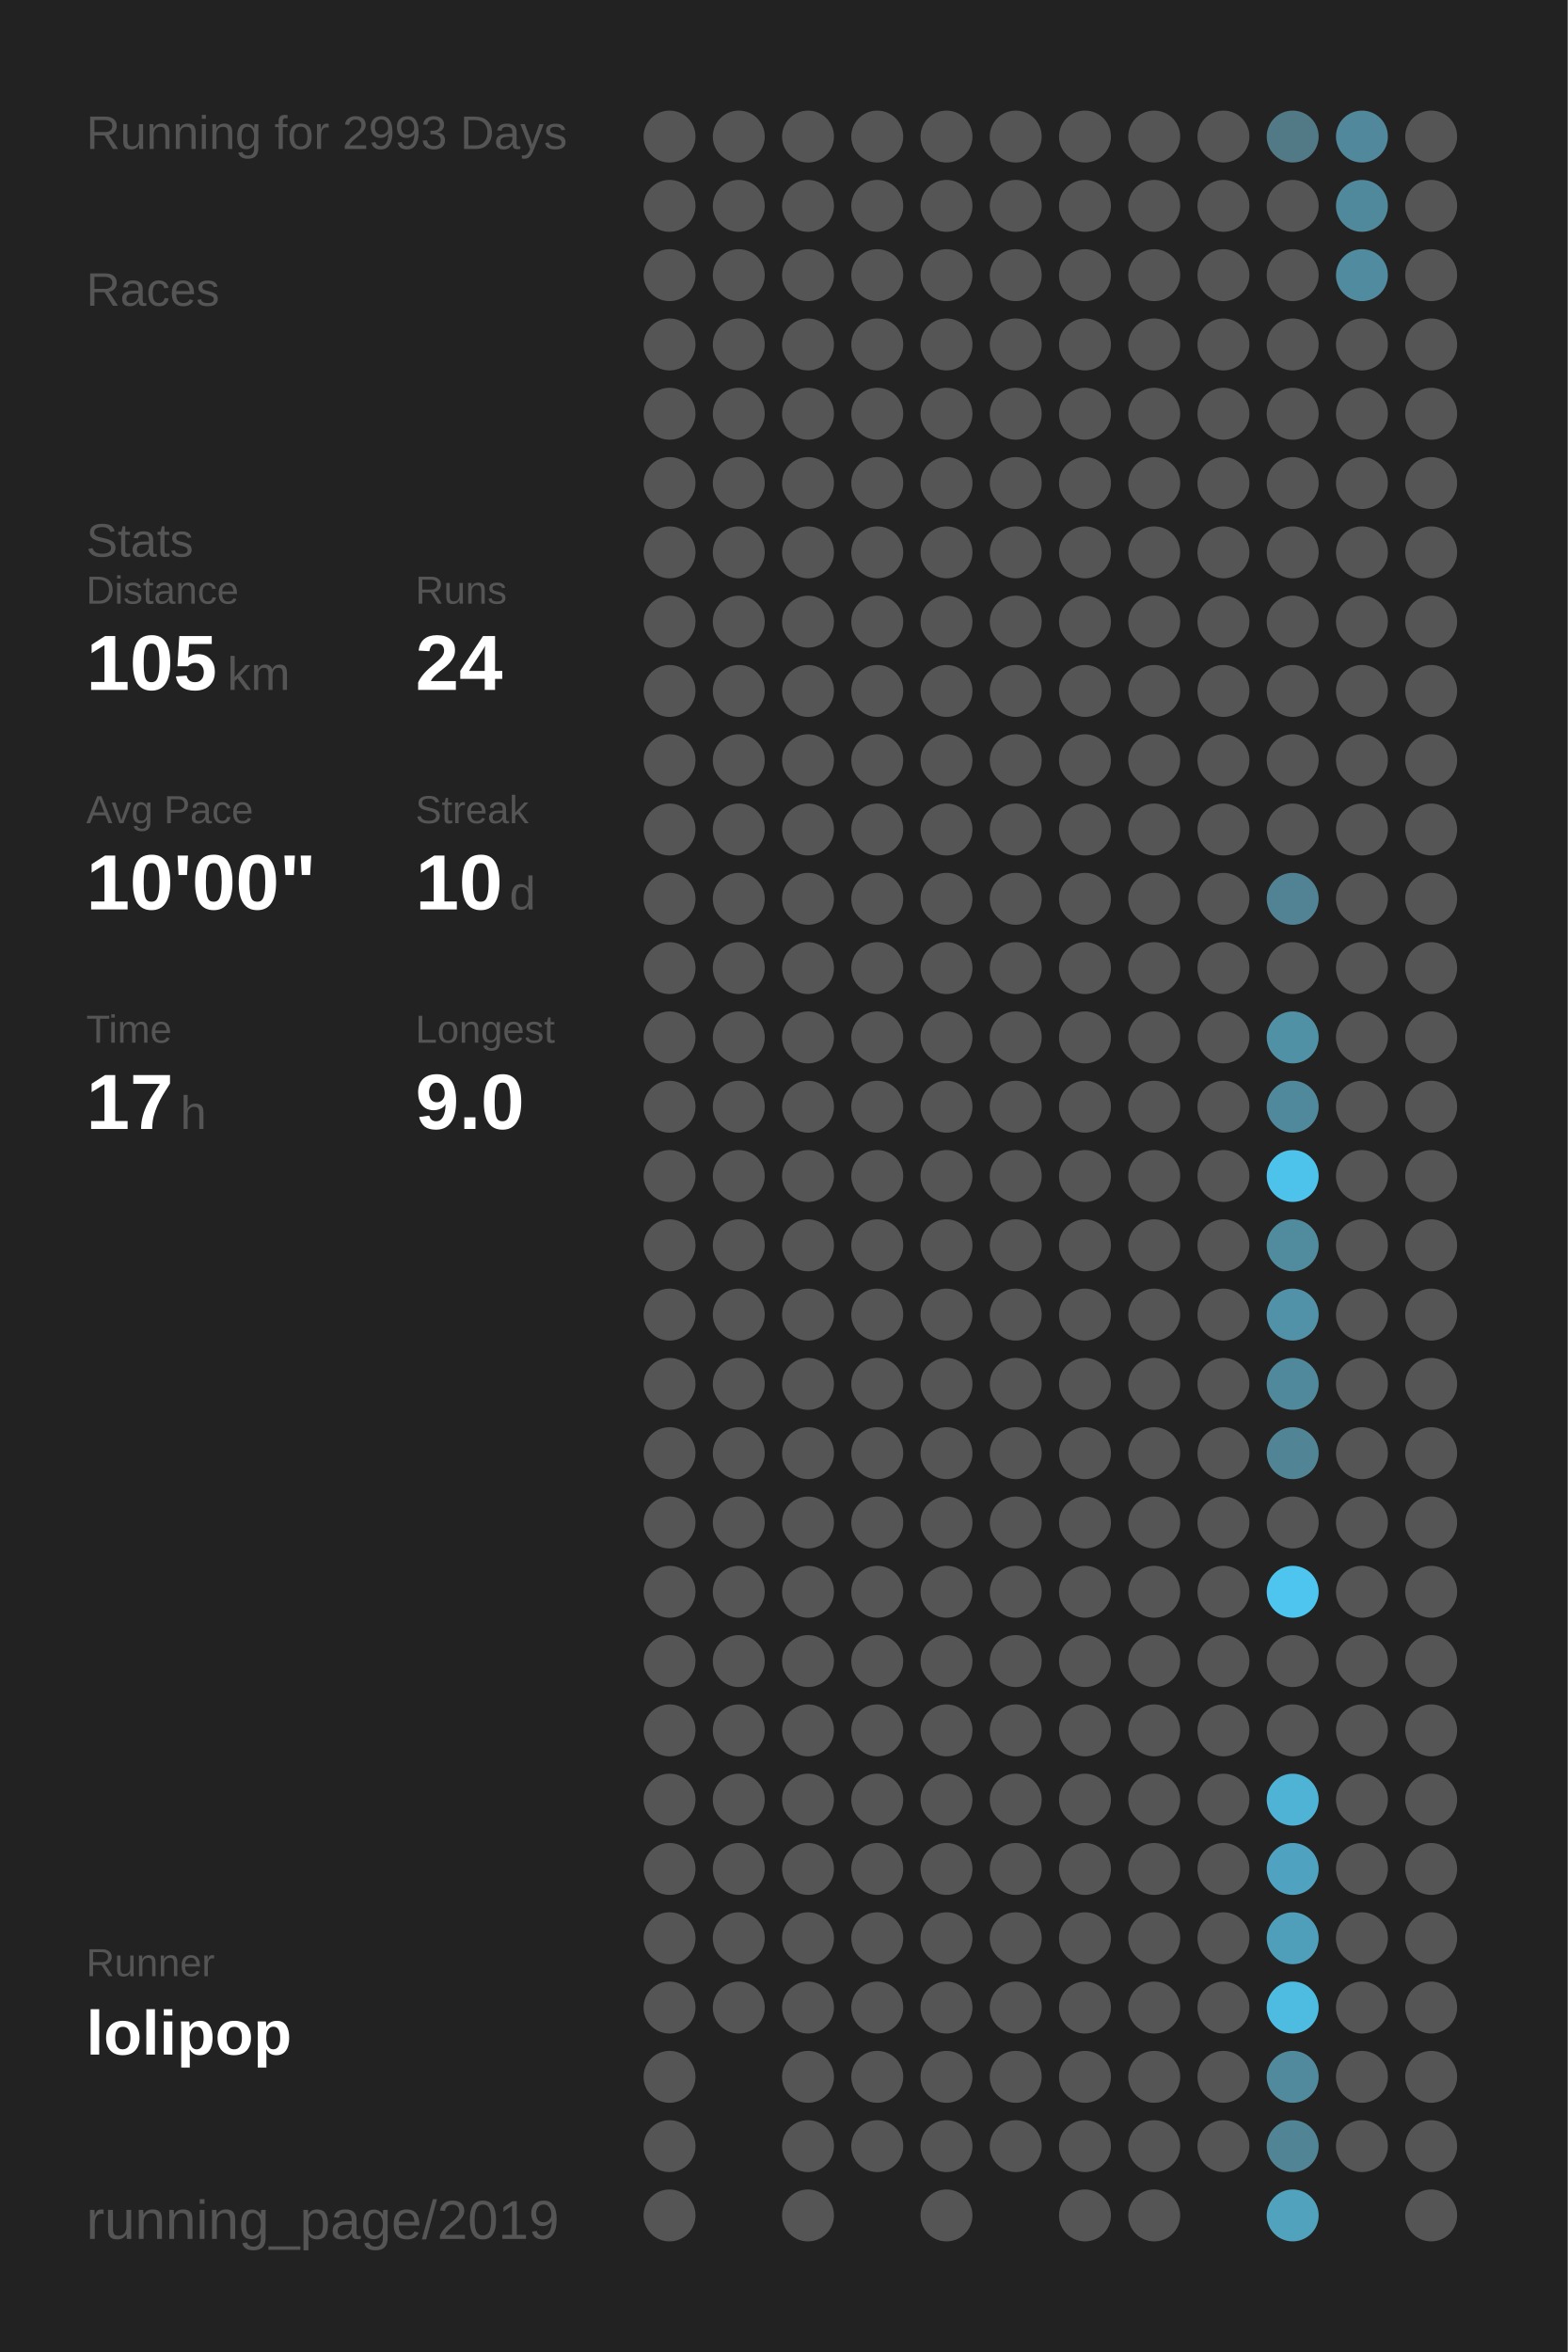
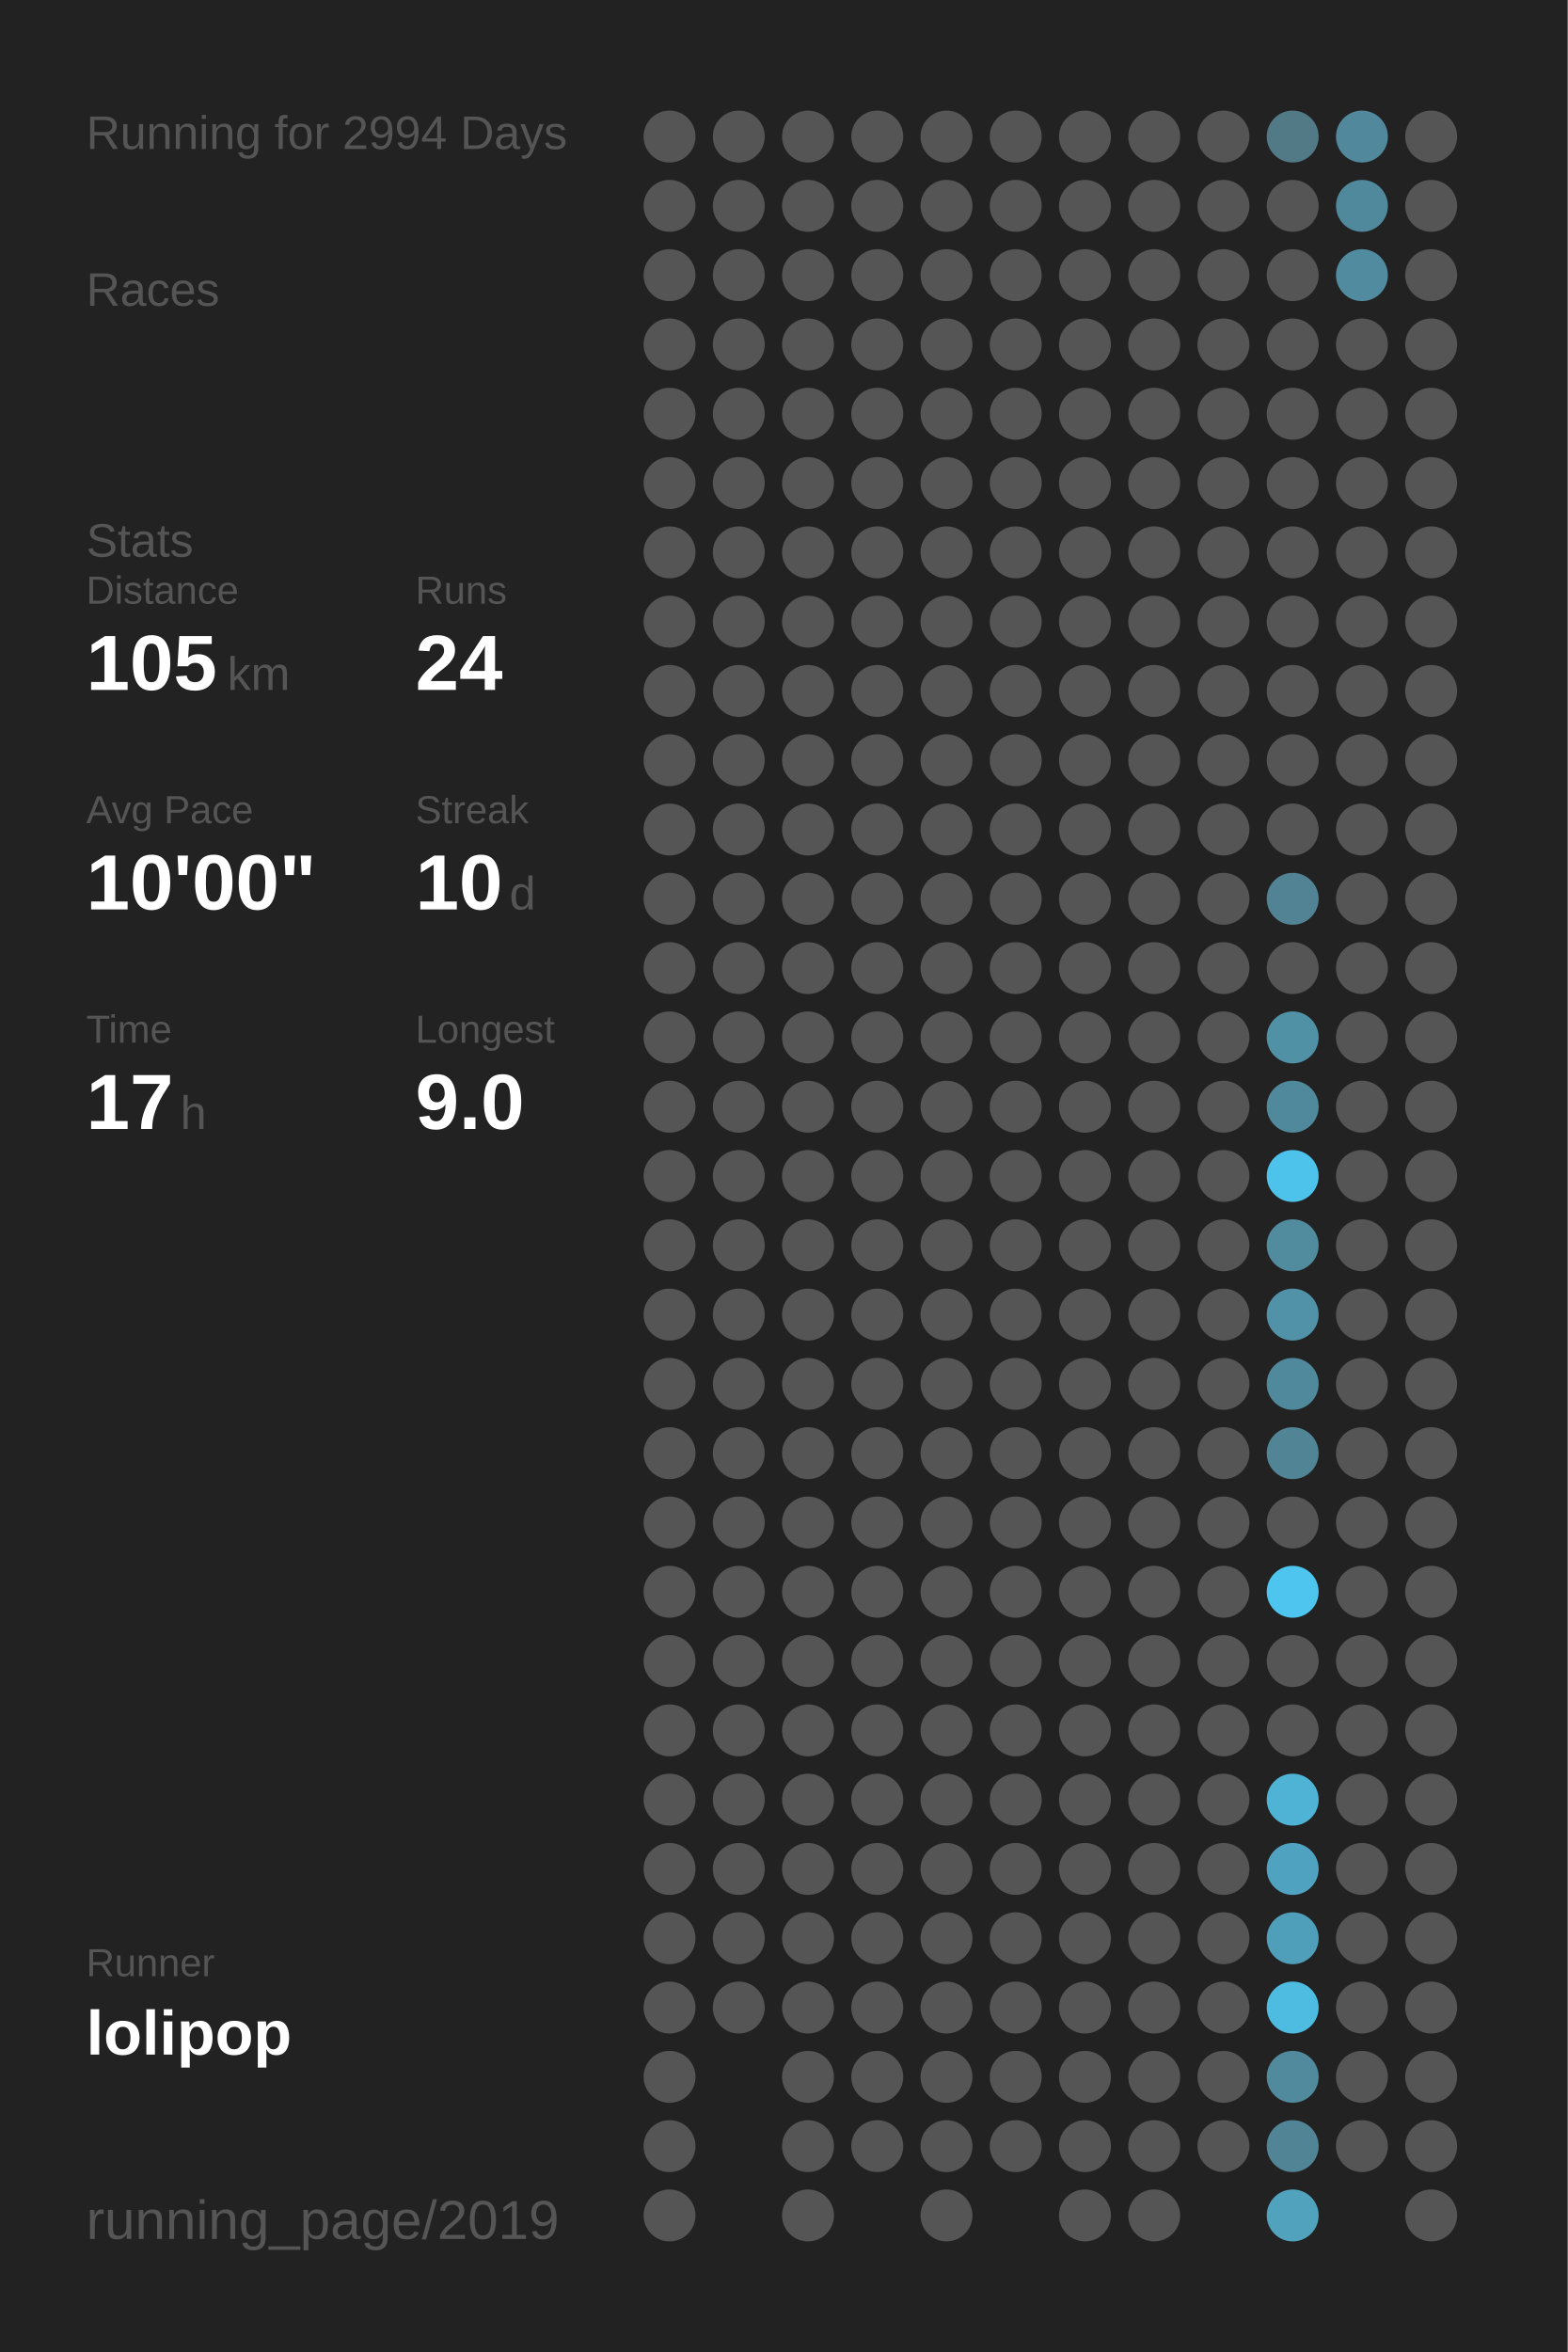
<svg xmlns="http://www.w3.org/2000/svg" baseProfile="full" height="300mm" version="1.1" viewBox="0,0,200,300" width="200mm">
  <defs />
  <rect fill="#222222" height="300" width="200" x="0" y="0" />
-   <text fill="#555555" style="font-size:6px; font-family:Arial;" x="11" y="19">Running for 2993 Days</text>
+   <text fill="#555555" style="font-size:6px; font-family:Arial;" x="11" y="19">Running for 2994 Days</text>
  <text fill="#555555" style="font-size:6px; font-family:Arial;" x="11" y="39">Races</text>
  <text fill="#555555" style="font-size:6px; font-family:Arial;" x="11" y="71">Stats</text>
  <text fill="#555555" style="font-size:5px; font-family:Arial;" x="11" y="77">Distance</text>
  <text fill="#FFFFFF" style="font-size:10px; font-family:Arial; font-weight:bold;" x="11" y="88">105</text>
  <text fill="#555555" style="font-size:6px; font-family:Arial;" x="29" y="88">km</text>
  <text fill="#555555" style="font-size:5px; font-family:Arial;" x="53" y="77">Runs</text>
  <text fill="#FFFFFF" style="font-size:10px; font-family:Arial; font-weight:bold;" x="53" y="88">24</text>
  <text fill="#555555" style="font-size:5px; font-family:Arial;" x="11" y="105">Avg Pace</text>
  <text fill="#FFFFFF" style="font-size:10px; font-family:Arial; font-weight:bold;" x="11" y="116">10'00"</text>
  <text fill="#555555" style="font-size:5px; font-family:Arial;" x="53" y="105">Streak</text>
  <text fill="#FFFFFF" style="font-size:10px; font-family:Arial; font-weight:bold;" x="53" y="116">10</text>
  <text fill="#555555" style="font-size:6px; font-family:Arial;" x="65" y="116">d</text>
  <text fill="#555555" style="font-size:5px; font-family:Arial;" x="11" y="133">Time</text>
  <text fill="#FFFFFF" style="font-size:10px; font-family:Arial; font-weight:bold;" x="11" y="144">17</text>
  <text fill="#555555" style="font-size:6px; font-family:Arial;" x="23" y="144">h</text>
  <text fill="#555555" style="font-size:5px; font-family:Arial;" x="53" y="133">Longest</text>
  <text fill="#FFFFFF" style="font-size:10px; font-family:Arial; font-weight:bold;" x="53" y="144">9.0</text>
  <text fill="#555555" style="font-size:5px; font-family:Arial;" x="11" y="252.065">Runner</text>
  <text fill="#FFFFFF" style="font-size:8px; font-family:Arial; font-weight:bold;" x="11" y="262.065">lolipop</text>
  <text fill="#555555" style="font-size:7px; font-family:Arial;" x="11" y="285.581">running_page/2019</text>
  <circle cx="85.417" cy="17.419" fill="#555555" r="3.312" />
  <circle cx="85.417" cy="26.258" fill="#555555" r="3.312" />
  <circle cx="85.417" cy="35.097" fill="#555555" r="3.312" />
  <circle cx="85.417" cy="43.935" fill="#555555" r="3.312" />
  <circle cx="85.417" cy="52.774" fill="#555555" r="3.312" />
  <circle cx="85.417" cy="61.613" fill="#555555" r="3.312" />
  <circle cx="85.417" cy="70.452" fill="#555555" r="3.312" />
  <circle cx="85.417" cy="79.29" fill="#555555" r="3.312" />
  <circle cx="85.417" cy="88.129" fill="#555555" r="3.312" />
  <circle cx="85.417" cy="96.968" fill="#555555" r="3.312" />
  <circle cx="85.417" cy="105.806" fill="#555555" r="3.312" />
  <circle cx="85.417" cy="114.645" fill="#555555" r="3.312" />
  <circle cx="85.417" cy="123.484" fill="#555555" r="3.312" />
  <circle cx="85.417" cy="132.323" fill="#555555" r="3.312" />
  <circle cx="85.417" cy="141.161" fill="#555555" r="3.312" />
  <circle cx="85.417" cy="150" fill="#555555" r="3.312" />
  <circle cx="85.417" cy="158.839" fill="#555555" r="3.312" />
  <circle cx="85.417" cy="167.677" fill="#555555" r="3.312" />
  <circle cx="85.417" cy="176.516" fill="#555555" r="3.312" />
  <circle cx="85.417" cy="185.355" fill="#555555" r="3.312" />
  <circle cx="85.417" cy="194.194" fill="#555555" r="3.312" />
  <circle cx="85.417" cy="203.032" fill="#555555" r="3.312" />
  <circle cx="85.417" cy="211.871" fill="#555555" r="3.312" />
  <circle cx="85.417" cy="220.71" fill="#555555" r="3.312" />
  <circle cx="85.417" cy="229.548" fill="#555555" r="3.312" />
  <circle cx="85.417" cy="238.387" fill="#555555" r="3.312" />
  <circle cx="85.417" cy="247.226" fill="#555555" r="3.312" />
  <circle cx="85.417" cy="256.065" fill="#555555" r="3.312" />
  <circle cx="85.417" cy="264.903" fill="#555555" r="3.312" />
  <circle cx="85.417" cy="273.742" fill="#555555" r="3.312" />
  <circle cx="85.417" cy="282.581" fill="#555555" r="3.312" />
  <circle cx="94.25" cy="17.419" fill="#555555" r="3.312" />
  <circle cx="94.25" cy="26.258" fill="#555555" r="3.312" />
  <circle cx="94.25" cy="35.097" fill="#555555" r="3.312" />
  <circle cx="94.25" cy="43.935" fill="#555555" r="3.312" />
  <circle cx="94.25" cy="52.774" fill="#555555" r="3.312" />
  <circle cx="94.25" cy="61.613" fill="#555555" r="3.312" />
  <circle cx="94.25" cy="70.452" fill="#555555" r="3.312" />
  <circle cx="94.25" cy="79.29" fill="#555555" r="3.312" />
  <circle cx="94.25" cy="88.129" fill="#555555" r="3.312" />
  <circle cx="94.25" cy="96.968" fill="#555555" r="3.312" />
  <circle cx="94.25" cy="105.806" fill="#555555" r="3.312" />
  <circle cx="94.25" cy="114.645" fill="#555555" r="3.312" />
  <circle cx="94.25" cy="123.484" fill="#555555" r="3.312" />
  <circle cx="94.25" cy="132.323" fill="#555555" r="3.312" />
  <circle cx="94.25" cy="141.161" fill="#555555" r="3.312" />
  <circle cx="94.25" cy="150" fill="#555555" r="3.312" />
  <circle cx="94.25" cy="158.839" fill="#555555" r="3.312" />
  <circle cx="94.25" cy="167.677" fill="#555555" r="3.312" />
  <circle cx="94.25" cy="176.516" fill="#555555" r="3.312" />
  <circle cx="94.25" cy="185.355" fill="#555555" r="3.312" />
  <circle cx="94.25" cy="194.194" fill="#555555" r="3.312" />
  <circle cx="94.25" cy="203.032" fill="#555555" r="3.312" />
  <circle cx="94.25" cy="211.871" fill="#555555" r="3.312" />
  <circle cx="94.25" cy="220.71" fill="#555555" r="3.312" />
  <circle cx="94.25" cy="229.548" fill="#555555" r="3.312" />
  <circle cx="94.25" cy="238.387" fill="#555555" r="3.312" />
  <circle cx="94.25" cy="247.226" fill="#555555" r="3.312" />
  <circle cx="94.25" cy="256.065" fill="#555555" r="3.312" />
  <circle cx="103.083" cy="17.419" fill="#555555" r="3.312" />
  <circle cx="103.083" cy="26.258" fill="#555555" r="3.312" />
  <circle cx="103.083" cy="35.097" fill="#555555" r="3.312" />
  <circle cx="103.083" cy="43.935" fill="#555555" r="3.312" />
  <circle cx="103.083" cy="52.774" fill="#555555" r="3.312" />
  <circle cx="103.083" cy="61.613" fill="#555555" r="3.312" />
  <circle cx="103.083" cy="70.452" fill="#555555" r="3.312" />
  <circle cx="103.083" cy="79.29" fill="#555555" r="3.312" />
  <circle cx="103.083" cy="88.129" fill="#555555" r="3.312" />
  <circle cx="103.083" cy="96.968" fill="#555555" r="3.312" />
  <circle cx="103.083" cy="105.806" fill="#555555" r="3.312" />
  <circle cx="103.083" cy="114.645" fill="#555555" r="3.312" />
  <circle cx="103.083" cy="123.484" fill="#555555" r="3.312" />
  <circle cx="103.083" cy="132.323" fill="#555555" r="3.312" />
  <circle cx="103.083" cy="141.161" fill="#555555" r="3.312" />
  <circle cx="103.083" cy="150" fill="#555555" r="3.312" />
  <circle cx="103.083" cy="158.839" fill="#555555" r="3.312" />
  <circle cx="103.083" cy="167.677" fill="#555555" r="3.312" />
  <circle cx="103.083" cy="176.516" fill="#555555" r="3.312" />
  <circle cx="103.083" cy="185.355" fill="#555555" r="3.312" />
  <circle cx="103.083" cy="194.194" fill="#555555" r="3.312" />
  <circle cx="103.083" cy="203.032" fill="#555555" r="3.312" />
  <circle cx="103.083" cy="211.871" fill="#555555" r="3.312" />
  <circle cx="103.083" cy="220.71" fill="#555555" r="3.312" />
  <circle cx="103.083" cy="229.548" fill="#555555" r="3.312" />
  <circle cx="103.083" cy="238.387" fill="#555555" r="3.312" />
  <circle cx="103.083" cy="247.226" fill="#555555" r="3.312" />
  <circle cx="103.083" cy="256.065" fill="#555555" r="3.312" />
  <circle cx="103.083" cy="264.903" fill="#555555" r="3.312" />
  <circle cx="103.083" cy="273.742" fill="#555555" r="3.312" />
  <circle cx="103.083" cy="282.581" fill="#555555" r="3.312" />
  <circle cx="111.917" cy="17.419" fill="#555555" r="3.312" />
  <circle cx="111.917" cy="26.258" fill="#555555" r="3.312" />
  <circle cx="111.917" cy="35.097" fill="#555555" r="3.312" />
  <circle cx="111.917" cy="43.935" fill="#555555" r="3.312" />
  <circle cx="111.917" cy="52.774" fill="#555555" r="3.312" />
  <circle cx="111.917" cy="61.613" fill="#555555" r="3.312" />
  <circle cx="111.917" cy="70.452" fill="#555555" r="3.312" />
  <circle cx="111.917" cy="79.29" fill="#555555" r="3.312" />
  <circle cx="111.917" cy="88.129" fill="#555555" r="3.312" />
  <circle cx="111.917" cy="96.968" fill="#555555" r="3.312" />
  <circle cx="111.917" cy="105.806" fill="#555555" r="3.312" />
  <circle cx="111.917" cy="114.645" fill="#555555" r="3.312" />
  <circle cx="111.917" cy="123.484" fill="#555555" r="3.312" />
  <circle cx="111.917" cy="132.323" fill="#555555" r="3.312" />
  <circle cx="111.917" cy="141.161" fill="#555555" r="3.312" />
  <circle cx="111.917" cy="150" fill="#555555" r="3.312" />
  <circle cx="111.917" cy="158.839" fill="#555555" r="3.312" />
  <circle cx="111.917" cy="167.677" fill="#555555" r="3.312" />
  <circle cx="111.917" cy="176.516" fill="#555555" r="3.312" />
  <circle cx="111.917" cy="185.355" fill="#555555" r="3.312" />
  <circle cx="111.917" cy="194.194" fill="#555555" r="3.312" />
  <circle cx="111.917" cy="203.032" fill="#555555" r="3.312" />
  <circle cx="111.917" cy="211.871" fill="#555555" r="3.312" />
  <circle cx="111.917" cy="220.71" fill="#555555" r="3.312" />
  <circle cx="111.917" cy="229.548" fill="#555555" r="3.312" />
  <circle cx="111.917" cy="238.387" fill="#555555" r="3.312" />
  <circle cx="111.917" cy="247.226" fill="#555555" r="3.312" />
  <circle cx="111.917" cy="256.065" fill="#555555" r="3.312" />
  <circle cx="111.917" cy="264.903" fill="#555555" r="3.312" />
  <circle cx="111.917" cy="273.742" fill="#555555" r="3.312" />
  <circle cx="120.75" cy="17.419" fill="#555555" r="3.312" />
  <circle cx="120.75" cy="26.258" fill="#555555" r="3.312" />
  <circle cx="120.75" cy="35.097" fill="#555555" r="3.312" />
  <circle cx="120.75" cy="43.935" fill="#555555" r="3.312" />
  <circle cx="120.75" cy="52.774" fill="#555555" r="3.312" />
  <circle cx="120.75" cy="61.613" fill="#555555" r="3.312" />
  <circle cx="120.75" cy="70.452" fill="#555555" r="3.312" />
  <circle cx="120.75" cy="79.29" fill="#555555" r="3.312" />
  <circle cx="120.75" cy="88.129" fill="#555555" r="3.312" />
  <circle cx="120.75" cy="96.968" fill="#555555" r="3.312" />
  <circle cx="120.75" cy="105.806" fill="#555555" r="3.312" />
  <circle cx="120.75" cy="114.645" fill="#555555" r="3.312" />
  <circle cx="120.75" cy="123.484" fill="#555555" r="3.312" />
  <circle cx="120.75" cy="132.323" fill="#555555" r="3.312" />
  <circle cx="120.75" cy="141.161" fill="#555555" r="3.312" />
  <circle cx="120.75" cy="150" fill="#555555" r="3.312" />
  <circle cx="120.75" cy="158.839" fill="#555555" r="3.312" />
  <circle cx="120.75" cy="167.677" fill="#555555" r="3.312" />
  <circle cx="120.75" cy="176.516" fill="#555555" r="3.312" />
  <circle cx="120.75" cy="185.355" fill="#555555" r="3.312" />
  <circle cx="120.75" cy="194.194" fill="#555555" r="3.312" />
  <circle cx="120.75" cy="203.032" fill="#555555" r="3.312" />
  <circle cx="120.75" cy="211.871" fill="#555555" r="3.312" />
  <circle cx="120.75" cy="220.71" fill="#555555" r="3.312" />
  <circle cx="120.75" cy="229.548" fill="#555555" r="3.312" />
  <circle cx="120.75" cy="238.387" fill="#555555" r="3.312" />
  <circle cx="120.75" cy="247.226" fill="#555555" r="3.312" />
  <circle cx="120.75" cy="256.065" fill="#555555" r="3.312" />
  <circle cx="120.75" cy="264.903" fill="#555555" r="3.312" />
  <circle cx="120.75" cy="273.742" fill="#555555" r="3.312" />
  <circle cx="120.75" cy="282.581" fill="#555555" r="3.312" />
  <circle cx="129.583" cy="17.419" fill="#555555" r="3.312" />
  <circle cx="129.583" cy="26.258" fill="#555555" r="3.312" />
  <circle cx="129.583" cy="35.097" fill="#555555" r="3.312" />
  <circle cx="129.583" cy="43.935" fill="#555555" r="3.312" />
  <circle cx="129.583" cy="52.774" fill="#555555" r="3.312" />
  <circle cx="129.583" cy="61.613" fill="#555555" r="3.312" />
  <circle cx="129.583" cy="70.452" fill="#555555" r="3.312" />
  <circle cx="129.583" cy="79.29" fill="#555555" r="3.312" />
  <circle cx="129.583" cy="88.129" fill="#555555" r="3.312" />
  <circle cx="129.583" cy="96.968" fill="#555555" r="3.312" />
  <circle cx="129.583" cy="105.806" fill="#555555" r="3.312" />
  <circle cx="129.583" cy="114.645" fill="#555555" r="3.312" />
  <circle cx="129.583" cy="123.484" fill="#555555" r="3.312" />
  <circle cx="129.583" cy="132.323" fill="#555555" r="3.312" />
  <circle cx="129.583" cy="141.161" fill="#555555" r="3.312" />
  <circle cx="129.583" cy="150" fill="#555555" r="3.312" />
  <circle cx="129.583" cy="158.839" fill="#555555" r="3.312" />
  <circle cx="129.583" cy="167.677" fill="#555555" r="3.312" />
  <circle cx="129.583" cy="176.516" fill="#555555" r="3.312" />
  <circle cx="129.583" cy="185.355" fill="#555555" r="3.312" />
  <circle cx="129.583" cy="194.194" fill="#555555" r="3.312" />
  <circle cx="129.583" cy="203.032" fill="#555555" r="3.312" />
  <circle cx="129.583" cy="211.871" fill="#555555" r="3.312" />
  <circle cx="129.583" cy="220.71" fill="#555555" r="3.312" />
  <circle cx="129.583" cy="229.548" fill="#555555" r="3.312" />
  <circle cx="129.583" cy="238.387" fill="#555555" r="3.312" />
  <circle cx="129.583" cy="247.226" fill="#555555" r="3.312" />
  <circle cx="129.583" cy="256.065" fill="#555555" r="3.312" />
  <circle cx="129.583" cy="264.903" fill="#555555" r="3.312" />
  <circle cx="129.583" cy="273.742" fill="#555555" r="3.312" />
  <circle cx="138.417" cy="17.419" fill="#555555" r="3.312" />
  <circle cx="138.417" cy="26.258" fill="#555555" r="3.312" />
  <circle cx="138.417" cy="35.097" fill="#555555" r="3.312" />
  <circle cx="138.417" cy="43.935" fill="#555555" r="3.312" />
  <circle cx="138.417" cy="52.774" fill="#555555" r="3.312" />
  <circle cx="138.417" cy="61.613" fill="#555555" r="3.312" />
  <circle cx="138.417" cy="70.452" fill="#555555" r="3.312" />
  <circle cx="138.417" cy="79.29" fill="#555555" r="3.312" />
  <circle cx="138.417" cy="88.129" fill="#555555" r="3.312" />
  <circle cx="138.417" cy="96.968" fill="#555555" r="3.312" />
  <circle cx="138.417" cy="105.806" fill="#555555" r="3.312" />
  <circle cx="138.417" cy="114.645" fill="#555555" r="3.312" />
  <circle cx="138.417" cy="123.484" fill="#555555" r="3.312" />
  <circle cx="138.417" cy="132.323" fill="#555555" r="3.312" />
  <circle cx="138.417" cy="141.161" fill="#555555" r="3.312" />
  <circle cx="138.417" cy="150" fill="#555555" r="3.312" />
  <circle cx="138.417" cy="158.839" fill="#555555" r="3.312" />
  <circle cx="138.417" cy="167.677" fill="#555555" r="3.312" />
  <circle cx="138.417" cy="176.516" fill="#555555" r="3.312" />
  <circle cx="138.417" cy="185.355" fill="#555555" r="3.312" />
  <circle cx="138.417" cy="194.194" fill="#555555" r="3.312" />
  <circle cx="138.417" cy="203.032" fill="#555555" r="3.312" />
  <circle cx="138.417" cy="211.871" fill="#555555" r="3.312" />
  <circle cx="138.417" cy="220.71" fill="#555555" r="3.312" />
  <circle cx="138.417" cy="229.548" fill="#555555" r="3.312" />
  <circle cx="138.417" cy="238.387" fill="#555555" r="3.312" />
  <circle cx="138.417" cy="247.226" fill="#555555" r="3.312" />
  <circle cx="138.417" cy="256.065" fill="#555555" r="3.312" />
  <circle cx="138.417" cy="264.903" fill="#555555" r="3.312" />
  <circle cx="138.417" cy="273.742" fill="#555555" r="3.312" />
  <circle cx="138.417" cy="282.581" fill="#555555" r="3.312" />
  <circle cx="147.25" cy="17.419" fill="#555555" r="3.312" />
  <circle cx="147.25" cy="26.258" fill="#555555" r="3.312" />
  <circle cx="147.25" cy="35.097" fill="#555555" r="3.312" />
  <circle cx="147.25" cy="43.935" fill="#555555" r="3.312" />
  <circle cx="147.25" cy="52.774" fill="#555555" r="3.312" />
  <circle cx="147.25" cy="61.613" fill="#555555" r="3.312" />
  <circle cx="147.25" cy="70.452" fill="#555555" r="3.312" />
  <circle cx="147.25" cy="79.29" fill="#555555" r="3.312" />
  <circle cx="147.25" cy="88.129" fill="#555555" r="3.312" />
  <circle cx="147.25" cy="96.968" fill="#555555" r="3.312" />
  <circle cx="147.25" cy="105.806" fill="#555555" r="3.312" />
  <circle cx="147.25" cy="114.645" fill="#555555" r="3.312" />
  <circle cx="147.25" cy="123.484" fill="#555555" r="3.312" />
  <circle cx="147.25" cy="132.323" fill="#555555" r="3.312" />
  <circle cx="147.25" cy="141.161" fill="#555555" r="3.312" />
  <circle cx="147.25" cy="150" fill="#555555" r="3.312" />
  <circle cx="147.25" cy="158.839" fill="#555555" r="3.312" />
  <circle cx="147.25" cy="167.677" fill="#555555" r="3.312" />
  <circle cx="147.25" cy="176.516" fill="#555555" r="3.312" />
  <circle cx="147.25" cy="185.355" fill="#555555" r="3.312" />
  <circle cx="147.25" cy="194.194" fill="#555555" r="3.312" />
  <circle cx="147.25" cy="203.032" fill="#555555" r="3.312" />
  <circle cx="147.25" cy="211.871" fill="#555555" r="3.312" />
  <circle cx="147.25" cy="220.71" fill="#555555" r="3.312" />
  <circle cx="147.25" cy="229.548" fill="#555555" r="3.312" />
  <circle cx="147.25" cy="238.387" fill="#555555" r="3.312" />
  <circle cx="147.25" cy="247.226" fill="#555555" r="3.312" />
  <circle cx="147.25" cy="256.065" fill="#555555" r="3.312" />
  <circle cx="147.25" cy="264.903" fill="#555555" r="3.312" />
  <circle cx="147.25" cy="273.742" fill="#555555" r="3.312" />
  <circle cx="147.25" cy="282.581" fill="#555555" r="3.312" />
  <circle cx="156.083" cy="17.419" fill="#555555" r="3.312" />
  <circle cx="156.083" cy="26.258" fill="#555555" r="3.312" />
  <circle cx="156.083" cy="35.097" fill="#555555" r="3.312" />
  <circle cx="156.083" cy="43.935" fill="#555555" r="3.312" />
  <circle cx="156.083" cy="52.774" fill="#555555" r="3.312" />
  <circle cx="156.083" cy="61.613" fill="#555555" r="3.312" />
  <circle cx="156.083" cy="70.452" fill="#555555" r="3.312" />
  <circle cx="156.083" cy="79.29" fill="#555555" r="3.312" />
  <circle cx="156.083" cy="88.129" fill="#555555" r="3.312" />
  <circle cx="156.083" cy="96.968" fill="#555555" r="3.312" />
  <circle cx="156.083" cy="105.806" fill="#555555" r="3.312" />
  <circle cx="156.083" cy="114.645" fill="#555555" r="3.312" />
  <circle cx="156.083" cy="123.484" fill="#555555" r="3.312" />
  <circle cx="156.083" cy="132.323" fill="#555555" r="3.312" />
  <circle cx="156.083" cy="141.161" fill="#555555" r="3.312" />
  <circle cx="156.083" cy="150" fill="#555555" r="3.312" />
  <circle cx="156.083" cy="158.839" fill="#555555" r="3.312" />
  <circle cx="156.083" cy="167.677" fill="#555555" r="3.312" />
  <circle cx="156.083" cy="176.516" fill="#555555" r="3.312" />
  <circle cx="156.083" cy="185.355" fill="#555555" r="3.312" />
  <circle cx="156.083" cy="194.194" fill="#555555" r="3.312" />
  <circle cx="156.083" cy="203.032" fill="#555555" r="3.312" />
  <circle cx="156.083" cy="211.871" fill="#555555" r="3.312" />
  <circle cx="156.083" cy="220.71" fill="#555555" r="3.312" />
  <circle cx="156.083" cy="229.548" fill="#555555" r="3.312" />
  <circle cx="156.083" cy="238.387" fill="#555555" r="3.312" />
  <circle cx="156.083" cy="247.226" fill="#555555" r="3.312" />
  <circle cx="156.083" cy="256.065" fill="#555555" r="3.312" />
  <circle cx="156.083" cy="264.903" fill="#555555" r="3.312" />
  <circle cx="156.083" cy="273.742" fill="#555555" r="3.312" />
  <circle cx="164.917" cy="17.419" fill="#527986" r="3.312" />
  <circle cx="164.917" cy="26.258" fill="#555555" r="3.312" />
  <circle cx="164.917" cy="35.097" fill="#555555" r="3.312" />
  <circle cx="164.917" cy="43.935" fill="#555555" r="3.312" />
  <circle cx="164.917" cy="52.774" fill="#555555" r="3.312" />
  <circle cx="164.917" cy="61.613" fill="#555555" r="3.312" />
  <circle cx="164.917" cy="70.452" fill="#555555" r="3.312" />
  <circle cx="164.917" cy="79.29" fill="#555555" r="3.312" />
  <circle cx="164.917" cy="88.129" fill="#555555" r="3.312" />
  <circle cx="164.917" cy="96.968" fill="#555555" r="3.312" />
  <circle cx="164.917" cy="105.806" fill="#555555" r="3.312" />
  <circle cx="164.917" cy="114.645" fill="#518394" r="3.312" />
  <circle cx="164.917" cy="123.484" fill="#555555" r="3.312" />
  <circle cx="164.917" cy="132.323" fill="#5191a6" r="3.312" />
  <circle cx="164.917" cy="141.161" fill="#51899c" r="3.312" />
  <circle cx="164.917" cy="150" fill="#4dc2ea" r="3.312" />
  <circle cx="164.917" cy="158.839" fill="#518b9e" r="3.312" />
  <circle cx="164.917" cy="167.677" fill="#5192a8" r="3.312" />
  <circle cx="164.917" cy="176.516" fill="#51899c" r="3.312" />
  <circle cx="164.917" cy="185.355" fill="#518596" r="3.312" />
  <circle cx="164.917" cy="194.194" fill="#555555" r="3.312" />
  <circle cx="164.917" cy="203.032" fill="#4dc5ee" r="3.312" />
  <circle cx="164.917" cy="211.871" fill="#555555" r="3.312" />
  <circle cx="164.917" cy="220.71" fill="#555555" r="3.312" />
  <circle cx="164.917" cy="229.548" fill="#4eb3d5" r="3.312" />
  <circle cx="164.917" cy="238.387" fill="#4fa3c0" r="3.312" />
  <circle cx="164.917" cy="247.226" fill="#509fba" r="3.312" />
  <circle cx="164.917" cy="256.065" fill="#4ebce1" r="3.312" />
  <circle cx="164.917" cy="264.903" fill="#518a9d" r="3.312" />
  <circle cx="164.917" cy="273.742" fill="#518495" r="3.312" />
  <circle cx="164.917" cy="282.581" fill="#50a2bd" r="3.312" />
  <circle cx="173.75" cy="17.419" fill="#51889b" r="3.312" />
  <circle cx="173.75" cy="26.258" fill="#51899c" r="3.312" />
  <circle cx="173.75" cy="35.097" fill="#518b9f" r="3.312" />
  <circle cx="173.75" cy="43.935" fill="#555555" r="3.312" />
  <circle cx="173.75" cy="52.774" fill="#555555" r="3.312" />
  <circle cx="173.75" cy="61.613" fill="#555555" r="3.312" />
  <circle cx="173.75" cy="70.452" fill="#555555" r="3.312" />
  <circle cx="173.75" cy="79.29" fill="#555555" r="3.312" />
  <circle cx="173.75" cy="88.129" fill="#555555" r="3.312" />
  <circle cx="173.75" cy="96.968" fill="#555555" r="3.312" />
  <circle cx="173.75" cy="105.806" fill="#555555" r="3.312" />
  <circle cx="173.75" cy="114.645" fill="#555555" r="3.312" />
  <circle cx="173.75" cy="123.484" fill="#555555" r="3.312" />
  <circle cx="173.75" cy="132.323" fill="#555555" r="3.312" />
  <circle cx="173.75" cy="141.161" fill="#555555" r="3.312" />
  <circle cx="173.75" cy="150" fill="#555555" r="3.312" />
  <circle cx="173.75" cy="158.839" fill="#555555" r="3.312" />
  <circle cx="173.75" cy="167.677" fill="#555555" r="3.312" />
  <circle cx="173.75" cy="176.516" fill="#555555" r="3.312" />
  <circle cx="173.75" cy="185.355" fill="#555555" r="3.312" />
  <circle cx="173.75" cy="194.194" fill="#555555" r="3.312" />
  <circle cx="173.75" cy="203.032" fill="#555555" r="3.312" />
  <circle cx="173.75" cy="211.871" fill="#555555" r="3.312" />
  <circle cx="173.75" cy="220.71" fill="#555555" r="3.312" />
  <circle cx="173.75" cy="229.548" fill="#555555" r="3.312" />
  <circle cx="173.75" cy="238.387" fill="#555555" r="3.312" />
  <circle cx="173.75" cy="247.226" fill="#555555" r="3.312" />
  <circle cx="173.75" cy="256.065" fill="#555555" r="3.312" />
  <circle cx="173.75" cy="264.903" fill="#555555" r="3.312" />
  <circle cx="173.75" cy="273.742" fill="#555555" r="3.312" />
  <circle cx="182.583" cy="17.419" fill="#555555" r="3.312" />
  <circle cx="182.583" cy="26.258" fill="#555555" r="3.312" />
  <circle cx="182.583" cy="35.097" fill="#555555" r="3.312" />
  <circle cx="182.583" cy="43.935" fill="#555555" r="3.312" />
  <circle cx="182.583" cy="52.774" fill="#555555" r="3.312" />
  <circle cx="182.583" cy="61.613" fill="#555555" r="3.312" />
  <circle cx="182.583" cy="70.452" fill="#555555" r="3.312" />
  <circle cx="182.583" cy="79.29" fill="#555555" r="3.312" />
  <circle cx="182.583" cy="88.129" fill="#555555" r="3.312" />
  <circle cx="182.583" cy="96.968" fill="#555555" r="3.312" />
  <circle cx="182.583" cy="105.806" fill="#555555" r="3.312" />
  <circle cx="182.583" cy="114.645" fill="#555555" r="3.312" />
  <circle cx="182.583" cy="123.484" fill="#555555" r="3.312" />
  <circle cx="182.583" cy="132.323" fill="#555555" r="3.312" />
  <circle cx="182.583" cy="141.161" fill="#555555" r="3.312" />
  <circle cx="182.583" cy="150" fill="#555555" r="3.312" />
  <circle cx="182.583" cy="158.839" fill="#555555" r="3.312" />
  <circle cx="182.583" cy="167.677" fill="#555555" r="3.312" />
  <circle cx="182.583" cy="176.516" fill="#555555" r="3.312" />
  <circle cx="182.583" cy="185.355" fill="#555555" r="3.312" />
  <circle cx="182.583" cy="194.194" fill="#555555" r="3.312" />
  <circle cx="182.583" cy="203.032" fill="#555555" r="3.312" />
  <circle cx="182.583" cy="211.871" fill="#555555" r="3.312" />
  <circle cx="182.583" cy="220.71" fill="#555555" r="3.312" />
  <circle cx="182.583" cy="229.548" fill="#555555" r="3.312" />
  <circle cx="182.583" cy="238.387" fill="#555555" r="3.312" />
  <circle cx="182.583" cy="247.226" fill="#555555" r="3.312" />
  <circle cx="182.583" cy="256.065" fill="#555555" r="3.312" />
  <circle cx="182.583" cy="264.903" fill="#555555" r="3.312" />
  <circle cx="182.583" cy="273.742" fill="#555555" r="3.312" />
  <circle cx="182.583" cy="282.581" fill="#555555" r="3.312" />
</svg>
